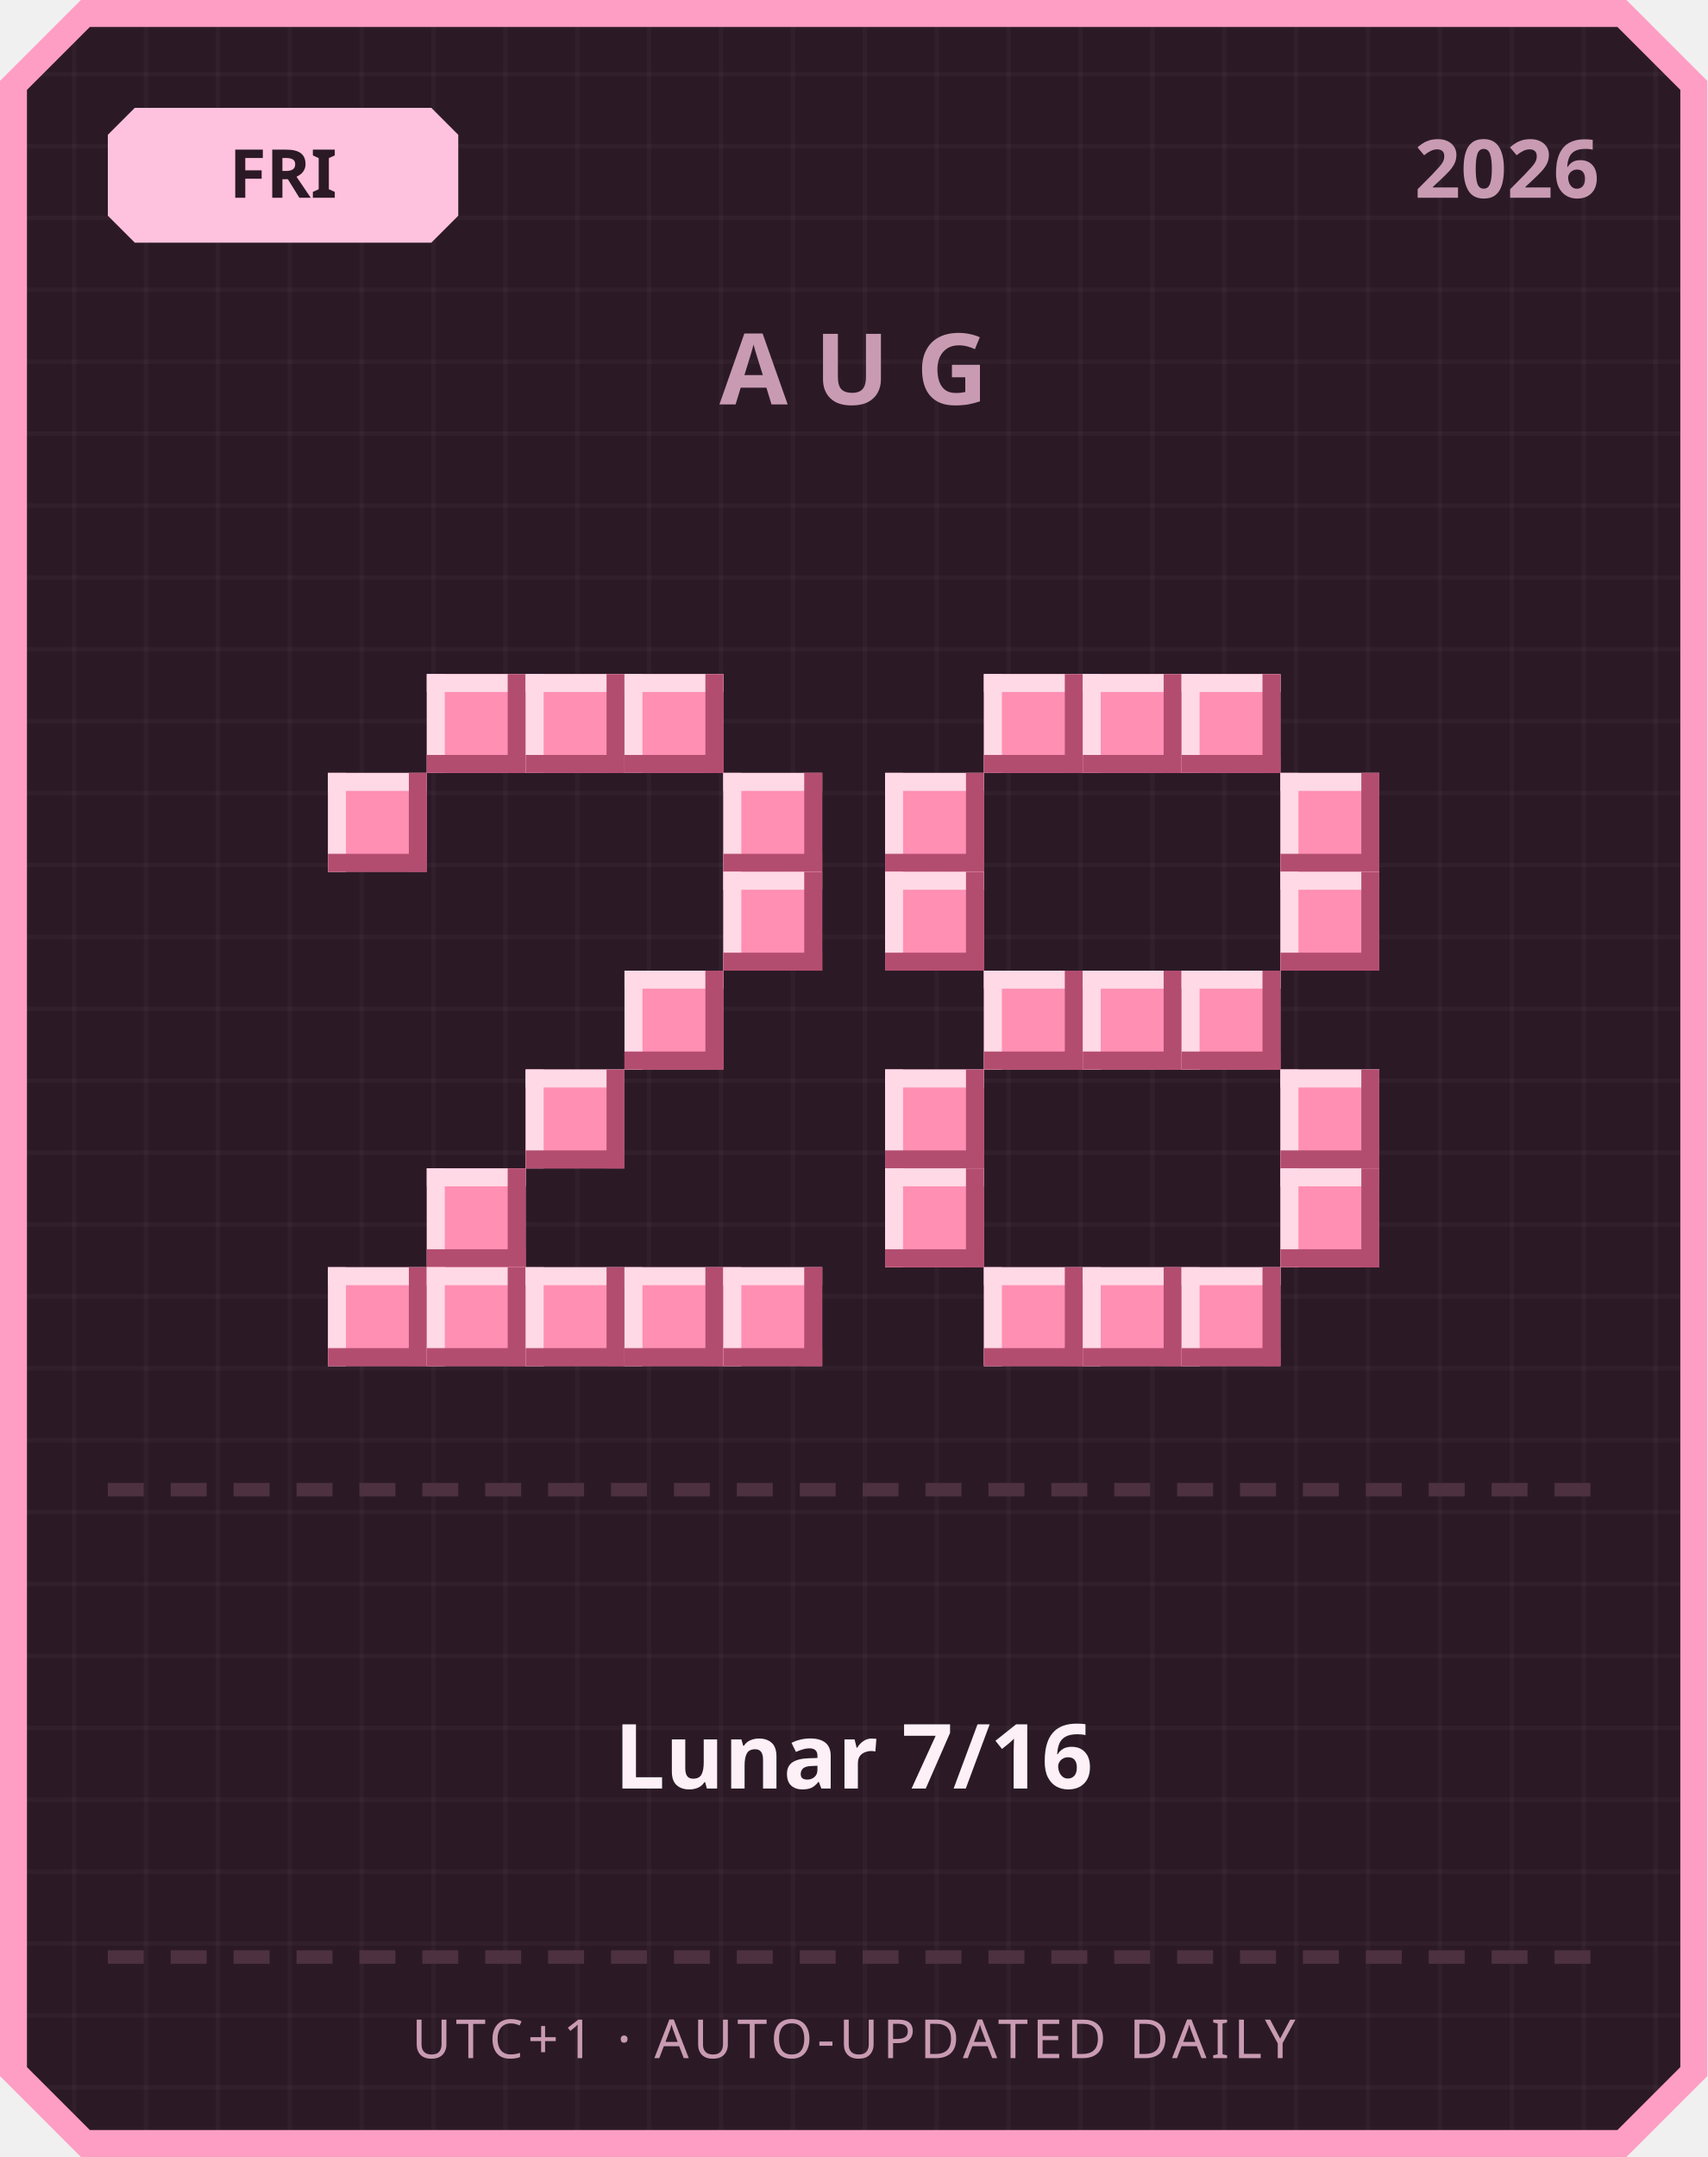
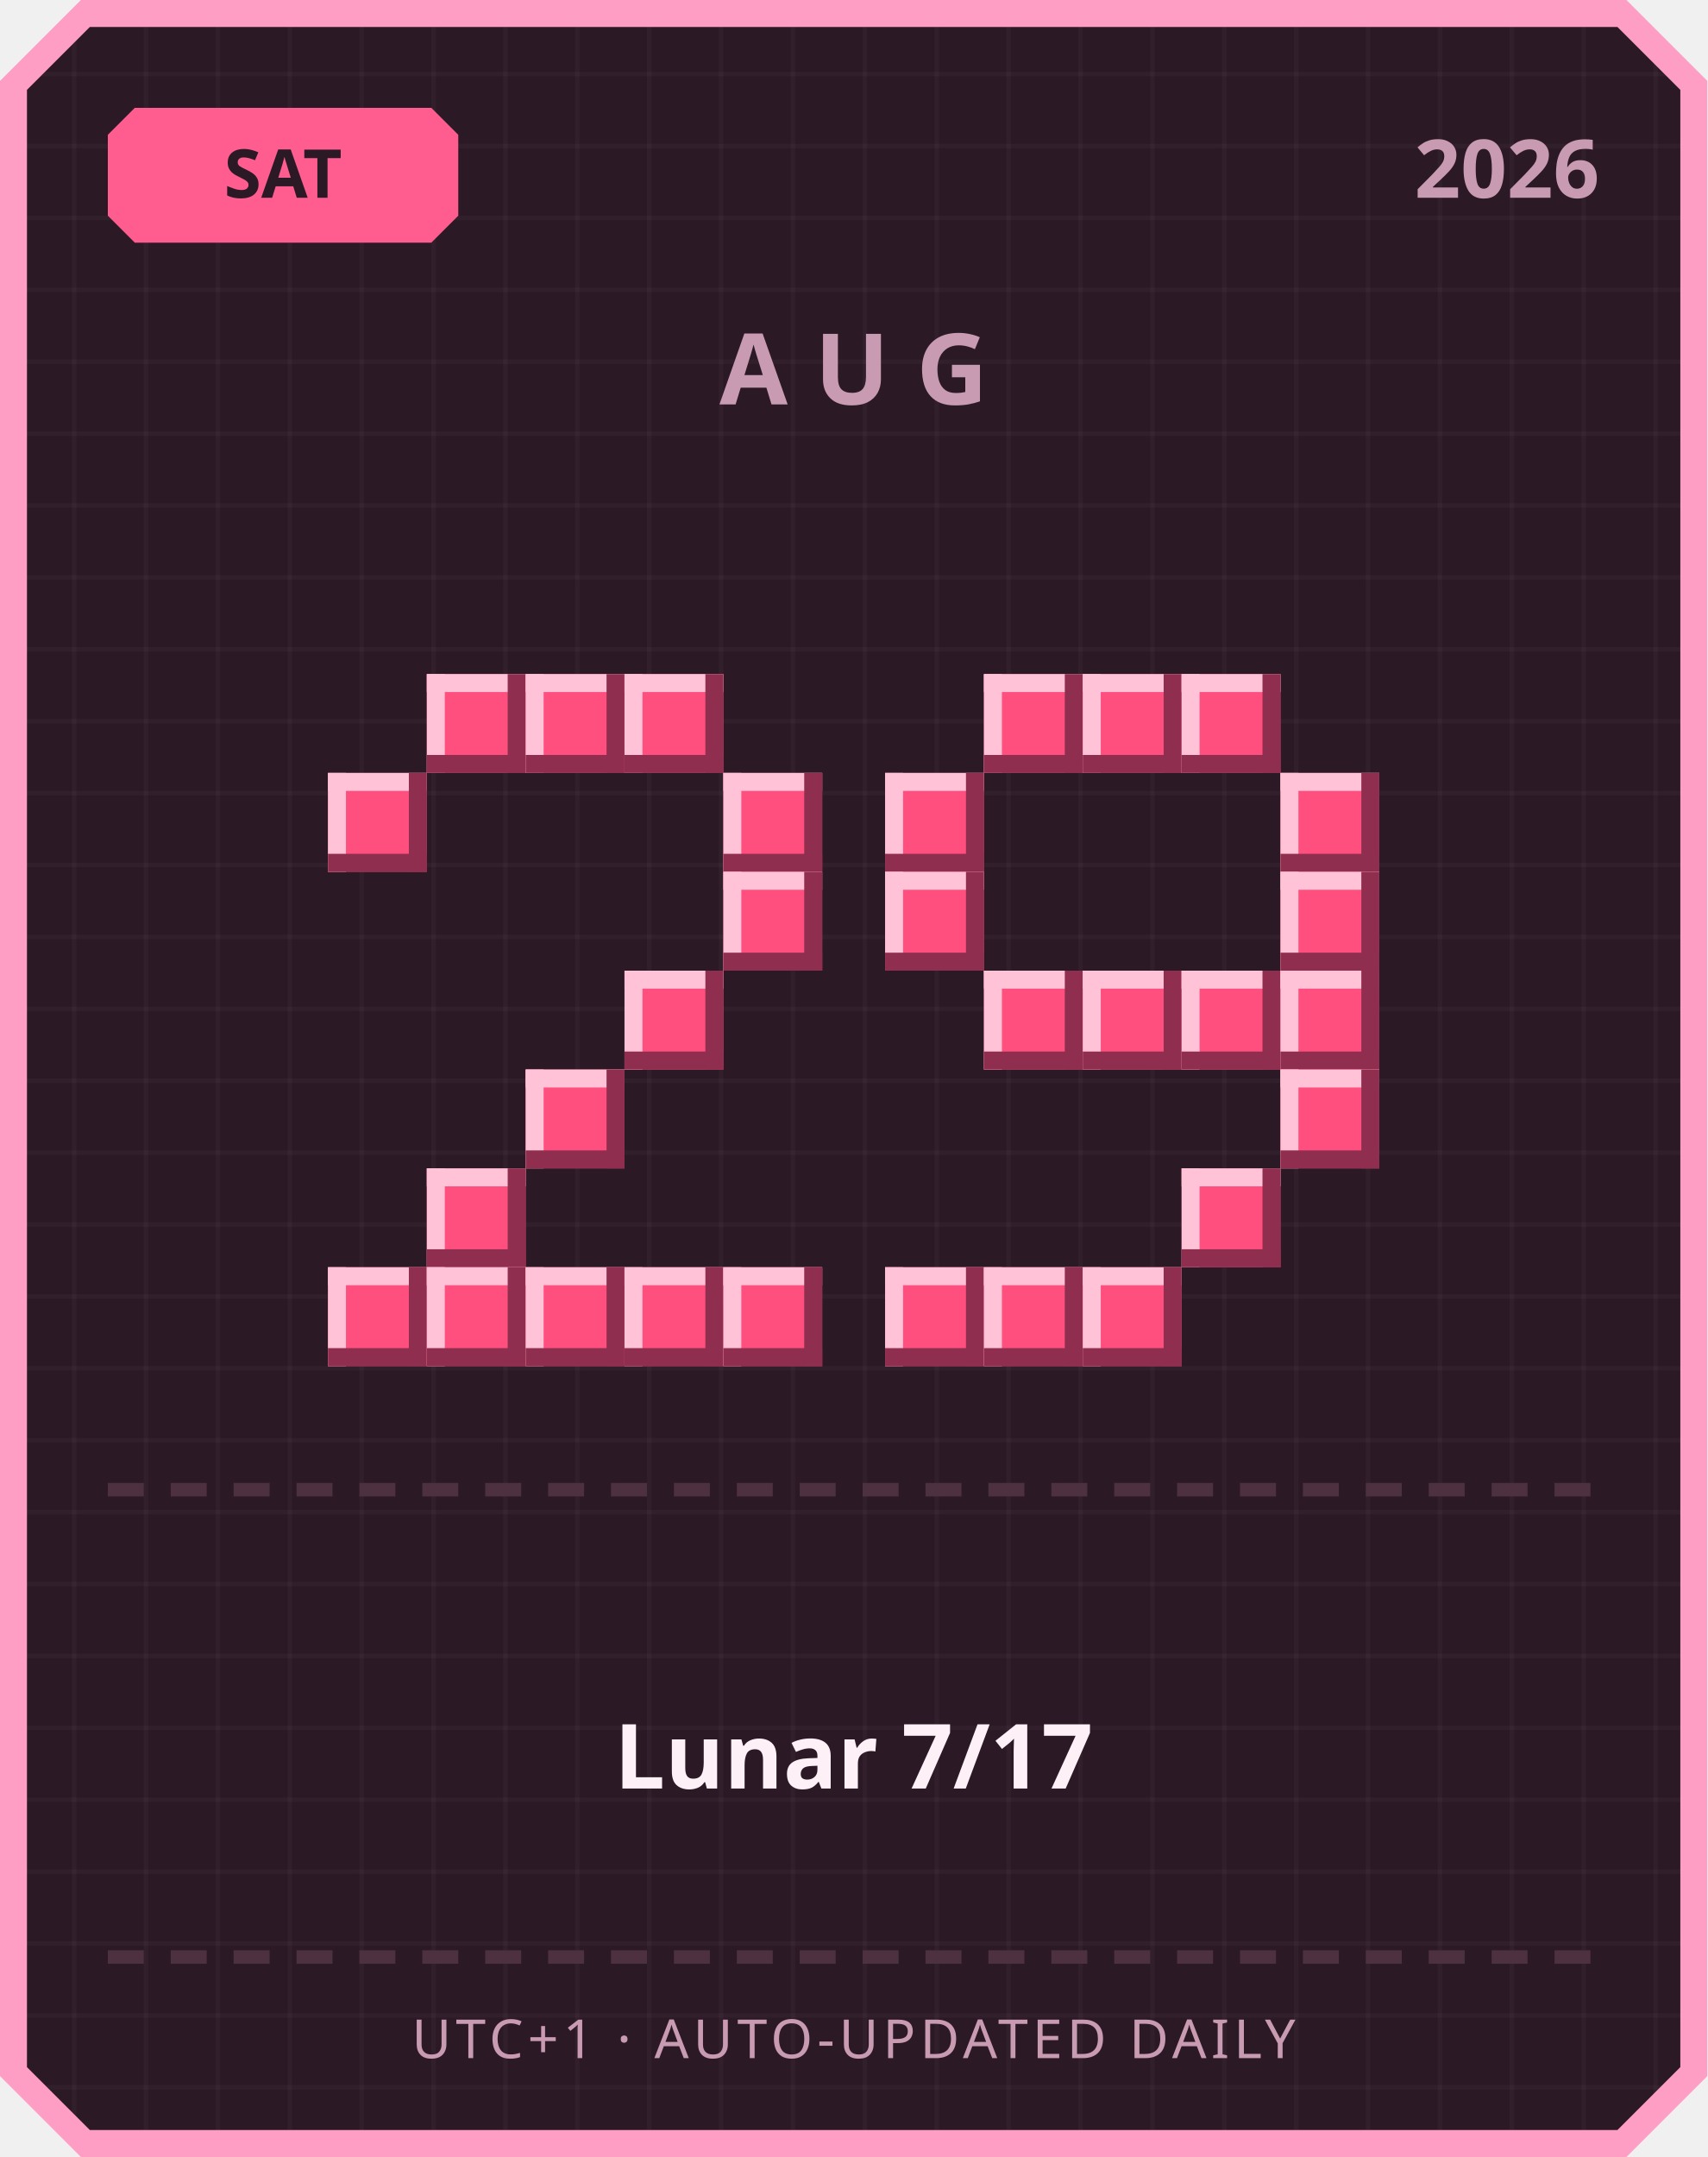
<svg xmlns="http://www.w3.org/2000/svg" width="380" height="480" viewBox="0 0 380 480">
  <defs>
    <pattern id="grid" width="16" height="16" patternUnits="userSpaceOnUse">
      <rect width="16" height="16" fill="#2b1a26" />
      <rect width="1" height="16" fill="#ffffff" opacity="0.03" />
      <rect width="16" height="1" fill="#ffffff" opacity="0.03" />
    </pattern>
  </defs>
  <path d="M 18,0 L 362,0 L 380,18 L 380,462 L 362,480 L 18,480 L 0,462 L 0,18 Z" fill="#ff9ec4" />
  <path d="M 20,6 L 360,6 L 374,20 L 374,460 L 360,474 L 20,474 L 6,460 L 6,20 Z" fill="url(#grid)" />
-   <path d="M 30,24 L 96,24 L 102,30 L 102,48 L 96,54 L 30,54 L 24,48 L 24,30 Z" fill="#ffc2de" />
-   <text x="63" y="44" text-anchor="middle" font-family="'Segoe UI', sans-serif" font-size="15" font-weight="700" fill="#2b1a26">FRI</text>
+   <path d="M 30,24 L 96,24 L 102,30 L 102,48 L 96,54 L 30,54 L 24,48 L 24,30 Z" fill="#ff5d8f" />
+   <text x="63" y="44" text-anchor="middle" font-family="'Segoe UI', sans-serif" font-size="15" font-weight="700" fill="#2b1a26">SAT</text>
  <text x="356" y="44" text-anchor="end" font-family="'Segoe UI', sans-serif" font-size="18" font-weight="700" fill="#c99bb3">2026</text>
  <text x="190" y="90" text-anchor="middle" font-family="'Segoe UI', sans-serif" font-size="22" font-weight="700" letter-spacing="6" fill="#c99bb3">AUG</text>
-   <rect x="95" y="150" width="22" height="22" fill="#ff8fb3" />
-   <rect x="95" y="150" width="22" height="4" fill="#ffd9e6" />
-   <rect x="95" y="150" width="4" height="22" fill="#ffd9e6" />
-   <rect x="95" y="168" width="22" height="4" fill="#b34d70" />
-   <rect x="113" y="150" width="4" height="22" fill="#b34d70" />
-   <rect x="117" y="150" width="22" height="22" fill="#ff8fb3" />
-   <rect x="117" y="150" width="22" height="4" fill="#ffd9e6" />
-   <rect x="117" y="150" width="4" height="22" fill="#ffd9e6" />
-   <rect x="117" y="168" width="22" height="4" fill="#b34d70" />
-   <rect x="135" y="150" width="4" height="22" fill="#b34d70" />
-   <rect x="139" y="150" width="22" height="22" fill="#ff8fb3" />
-   <rect x="139" y="150" width="22" height="4" fill="#ffd9e6" />
-   <rect x="139" y="150" width="4" height="22" fill="#ffd9e6" />
-   <rect x="139" y="168" width="22" height="4" fill="#b34d70" />
-   <rect x="157" y="150" width="4" height="22" fill="#b34d70" />
-   <rect x="73" y="172" width="22" height="22" fill="#ff8fb3" />
-   <rect x="73" y="172" width="22" height="4" fill="#ffd9e6" />
-   <rect x="73" y="172" width="4" height="22" fill="#ffd9e6" />
-   <rect x="73" y="190" width="22" height="4" fill="#b34d70" />
-   <rect x="91" y="172" width="4" height="22" fill="#b34d70" />
-   <rect x="161" y="172" width="22" height="22" fill="#ff8fb3" />
-   <rect x="161" y="172" width="22" height="4" fill="#ffd9e6" />
-   <rect x="161" y="172" width="4" height="22" fill="#ffd9e6" />
-   <rect x="161" y="190" width="22" height="4" fill="#b34d70" />
-   <rect x="179" y="172" width="4" height="22" fill="#b34d70" />
-   <rect x="161" y="194" width="22" height="22" fill="#ff8fb3" />
-   <rect x="161" y="194" width="22" height="4" fill="#ffd9e6" />
-   <rect x="161" y="194" width="4" height="22" fill="#ffd9e6" />
-   <rect x="161" y="212" width="22" height="4" fill="#b34d70" />
-   <rect x="179" y="194" width="4" height="22" fill="#b34d70" />
-   <rect x="139" y="216" width="22" height="22" fill="#ff8fb3" />
-   <rect x="139" y="216" width="22" height="4" fill="#ffd9e6" />
-   <rect x="139" y="216" width="4" height="22" fill="#ffd9e6" />
-   <rect x="139" y="234" width="22" height="4" fill="#b34d70" />
-   <rect x="157" y="216" width="4" height="22" fill="#b34d70" />
-   <rect x="117" y="238" width="22" height="22" fill="#ff8fb3" />
-   <rect x="117" y="238" width="22" height="4" fill="#ffd9e6" />
-   <rect x="117" y="238" width="4" height="22" fill="#ffd9e6" />
-   <rect x="117" y="256" width="22" height="4" fill="#b34d70" />
-   <rect x="135" y="238" width="4" height="22" fill="#b34d70" />
-   <rect x="95" y="260" width="22" height="22" fill="#ff8fb3" />
-   <rect x="95" y="260" width="22" height="4" fill="#ffd9e6" />
-   <rect x="95" y="260" width="4" height="22" fill="#ffd9e6" />
-   <rect x="95" y="278" width="22" height="4" fill="#b34d70" />
-   <rect x="113" y="260" width="4" height="22" fill="#b34d70" />
-   <rect x="73" y="282" width="22" height="22" fill="#ff8fb3" />
-   <rect x="73" y="282" width="22" height="4" fill="#ffd9e6" />
-   <rect x="73" y="282" width="4" height="22" fill="#ffd9e6" />
-   <rect x="73" y="300" width="22" height="4" fill="#b34d70" />
-   <rect x="91" y="282" width="4" height="22" fill="#b34d70" />
-   <rect x="95" y="282" width="22" height="22" fill="#ff8fb3" />
-   <rect x="95" y="282" width="22" height="4" fill="#ffd9e6" />
-   <rect x="95" y="282" width="4" height="22" fill="#ffd9e6" />
-   <rect x="95" y="300" width="22" height="4" fill="#b34d70" />
-   <rect x="113" y="282" width="4" height="22" fill="#b34d70" />
-   <rect x="117" y="282" width="22" height="22" fill="#ff8fb3" />
-   <rect x="117" y="282" width="22" height="4" fill="#ffd9e6" />
-   <rect x="117" y="282" width="4" height="22" fill="#ffd9e6" />
-   <rect x="117" y="300" width="22" height="4" fill="#b34d70" />
-   <rect x="135" y="282" width="4" height="22" fill="#b34d70" />
-   <rect x="139" y="282" width="22" height="22" fill="#ff8fb3" />
-   <rect x="139" y="282" width="22" height="4" fill="#ffd9e6" />
-   <rect x="139" y="282" width="4" height="22" fill="#ffd9e6" />
-   <rect x="139" y="300" width="22" height="4" fill="#b34d70" />
-   <rect x="157" y="282" width="4" height="22" fill="#b34d70" />
-   <rect x="161" y="282" width="22" height="22" fill="#ff8fb3" />
-   <rect x="161" y="282" width="22" height="4" fill="#ffd9e6" />
-   <rect x="161" y="282" width="4" height="22" fill="#ffd9e6" />
-   <rect x="161" y="300" width="22" height="4" fill="#b34d70" />
-   <rect x="179" y="282" width="4" height="22" fill="#b34d70" />
-   <rect x="219" y="150" width="22" height="22" fill="#ff8fb3" />
-   <rect x="219" y="150" width="22" height="4" fill="#ffd9e6" />
-   <rect x="219" y="150" width="4" height="22" fill="#ffd9e6" />
-   <rect x="219" y="168" width="22" height="4" fill="#b34d70" />
-   <rect x="237" y="150" width="4" height="22" fill="#b34d70" />
-   <rect x="241" y="150" width="22" height="22" fill="#ff8fb3" />
-   <rect x="241" y="150" width="22" height="4" fill="#ffd9e6" />
-   <rect x="241" y="150" width="4" height="22" fill="#ffd9e6" />
-   <rect x="241" y="168" width="22" height="4" fill="#b34d70" />
-   <rect x="259" y="150" width="4" height="22" fill="#b34d70" />
-   <rect x="263" y="150" width="22" height="22" fill="#ff8fb3" />
-   <rect x="263" y="150" width="22" height="4" fill="#ffd9e6" />
-   <rect x="263" y="150" width="4" height="22" fill="#ffd9e6" />
-   <rect x="263" y="168" width="22" height="4" fill="#b34d70" />
-   <rect x="281" y="150" width="4" height="22" fill="#b34d70" />
-   <rect x="197" y="172" width="22" height="22" fill="#ff8fb3" />
-   <rect x="197" y="172" width="22" height="4" fill="#ffd9e6" />
-   <rect x="197" y="172" width="4" height="22" fill="#ffd9e6" />
-   <rect x="197" y="190" width="22" height="4" fill="#b34d70" />
-   <rect x="215" y="172" width="4" height="22" fill="#b34d70" />
-   <rect x="285" y="172" width="22" height="22" fill="#ff8fb3" />
-   <rect x="285" y="172" width="22" height="4" fill="#ffd9e6" />
-   <rect x="285" y="172" width="4" height="22" fill="#ffd9e6" />
-   <rect x="285" y="190" width="22" height="4" fill="#b34d70" />
-   <rect x="303" y="172" width="4" height="22" fill="#b34d70" />
-   <rect x="197" y="194" width="22" height="22" fill="#ff8fb3" />
-   <rect x="197" y="194" width="22" height="4" fill="#ffd9e6" />
-   <rect x="197" y="194" width="4" height="22" fill="#ffd9e6" />
-   <rect x="197" y="212" width="22" height="4" fill="#b34d70" />
-   <rect x="215" y="194" width="4" height="22" fill="#b34d70" />
-   <rect x="285" y="194" width="22" height="22" fill="#ff8fb3" />
-   <rect x="285" y="194" width="22" height="4" fill="#ffd9e6" />
-   <rect x="285" y="194" width="4" height="22" fill="#ffd9e6" />
-   <rect x="285" y="212" width="22" height="4" fill="#b34d70" />
-   <rect x="303" y="194" width="4" height="22" fill="#b34d70" />
-   <rect x="219" y="216" width="22" height="22" fill="#ff8fb3" />
-   <rect x="219" y="216" width="22" height="4" fill="#ffd9e6" />
-   <rect x="219" y="216" width="4" height="22" fill="#ffd9e6" />
-   <rect x="219" y="234" width="22" height="4" fill="#b34d70" />
-   <rect x="237" y="216" width="4" height="22" fill="#b34d70" />
-   <rect x="241" y="216" width="22" height="22" fill="#ff8fb3" />
-   <rect x="241" y="216" width="22" height="4" fill="#ffd9e6" />
-   <rect x="241" y="216" width="4" height="22" fill="#ffd9e6" />
-   <rect x="241" y="234" width="22" height="4" fill="#b34d70" />
-   <rect x="259" y="216" width="4" height="22" fill="#b34d70" />
-   <rect x="263" y="216" width="22" height="22" fill="#ff8fb3" />
-   <rect x="263" y="216" width="22" height="4" fill="#ffd9e6" />
-   <rect x="263" y="216" width="4" height="22" fill="#ffd9e6" />
-   <rect x="263" y="234" width="22" height="4" fill="#b34d70" />
-   <rect x="281" y="216" width="4" height="22" fill="#b34d70" />
-   <rect x="197" y="238" width="22" height="22" fill="#ff8fb3" />
-   <rect x="197" y="238" width="22" height="4" fill="#ffd9e6" />
-   <rect x="197" y="238" width="4" height="22" fill="#ffd9e6" />
-   <rect x="197" y="256" width="22" height="4" fill="#b34d70" />
-   <rect x="215" y="238" width="4" height="22" fill="#b34d70" />
-   <rect x="285" y="238" width="22" height="22" fill="#ff8fb3" />
-   <rect x="285" y="238" width="22" height="4" fill="#ffd9e6" />
-   <rect x="285" y="238" width="4" height="22" fill="#ffd9e6" />
-   <rect x="285" y="256" width="22" height="4" fill="#b34d70" />
-   <rect x="303" y="238" width="4" height="22" fill="#b34d70" />
-   <rect x="197" y="260" width="22" height="22" fill="#ff8fb3" />
-   <rect x="197" y="260" width="22" height="4" fill="#ffd9e6" />
-   <rect x="197" y="260" width="4" height="22" fill="#ffd9e6" />
-   <rect x="197" y="278" width="22" height="4" fill="#b34d70" />
-   <rect x="215" y="260" width="4" height="22" fill="#b34d70" />
-   <rect x="285" y="260" width="22" height="22" fill="#ff8fb3" />
-   <rect x="285" y="260" width="22" height="4" fill="#ffd9e6" />
-   <rect x="285" y="260" width="4" height="22" fill="#ffd9e6" />
-   <rect x="285" y="278" width="22" height="4" fill="#b34d70" />
-   <rect x="303" y="260" width="4" height="22" fill="#b34d70" />
-   <rect x="219" y="282" width="22" height="22" fill="#ff8fb3" />
-   <rect x="219" y="282" width="22" height="4" fill="#ffd9e6" />
-   <rect x="219" y="282" width="4" height="22" fill="#ffd9e6" />
-   <rect x="219" y="300" width="22" height="4" fill="#b34d70" />
-   <rect x="237" y="282" width="4" height="22" fill="#b34d70" />
-   <rect x="241" y="282" width="22" height="22" fill="#ff8fb3" />
-   <rect x="241" y="282" width="22" height="4" fill="#ffd9e6" />
-   <rect x="241" y="282" width="4" height="22" fill="#ffd9e6" />
-   <rect x="241" y="300" width="22" height="4" fill="#b34d70" />
-   <rect x="259" y="282" width="4" height="22" fill="#b34d70" />
-   <rect x="263" y="282" width="22" height="22" fill="#ff8fb3" />
-   <rect x="263" y="282" width="22" height="4" fill="#ffd9e6" />
-   <rect x="263" y="282" width="4" height="22" fill="#ffd9e6" />
-   <rect x="263" y="300" width="22" height="4" fill="#b34d70" />
-   <rect x="281" y="282" width="4" height="22" fill="#b34d70" />
+   <rect x="95" y="150" width="22" height="22" fill="#ff4f7e" />
+   <rect x="95" y="150" width="22" height="4" fill="#ffc2d6" />
+   <rect x="95" y="150" width="4" height="22" fill="#ffc2d6" />
+   <rect x="95" y="168" width="22" height="4" fill="#8f2e4e" />
+   <rect x="113" y="150" width="4" height="22" fill="#8f2e4e" />
+   <rect x="117" y="150" width="22" height="22" fill="#ff4f7e" />
+   <rect x="117" y="150" width="22" height="4" fill="#ffc2d6" />
+   <rect x="117" y="150" width="4" height="22" fill="#ffc2d6" />
+   <rect x="117" y="168" width="22" height="4" fill="#8f2e4e" />
+   <rect x="135" y="150" width="4" height="22" fill="#8f2e4e" />
+   <rect x="139" y="150" width="22" height="22" fill="#ff4f7e" />
+   <rect x="139" y="150" width="22" height="4" fill="#ffc2d6" />
+   <rect x="139" y="150" width="4" height="22" fill="#ffc2d6" />
+   <rect x="139" y="168" width="22" height="4" fill="#8f2e4e" />
+   <rect x="157" y="150" width="4" height="22" fill="#8f2e4e" />
+   <rect x="73" y="172" width="22" height="22" fill="#ff4f7e" />
+   <rect x="73" y="172" width="22" height="4" fill="#ffc2d6" />
+   <rect x="73" y="172" width="4" height="22" fill="#ffc2d6" />
+   <rect x="73" y="190" width="22" height="4" fill="#8f2e4e" />
+   <rect x="91" y="172" width="4" height="22" fill="#8f2e4e" />
+   <rect x="161" y="172" width="22" height="22" fill="#ff4f7e" />
+   <rect x="161" y="172" width="22" height="4" fill="#ffc2d6" />
+   <rect x="161" y="172" width="4" height="22" fill="#ffc2d6" />
+   <rect x="161" y="190" width="22" height="4" fill="#8f2e4e" />
+   <rect x="179" y="172" width="4" height="22" fill="#8f2e4e" />
+   <rect x="161" y="194" width="22" height="22" fill="#ff4f7e" />
+   <rect x="161" y="194" width="22" height="4" fill="#ffc2d6" />
+   <rect x="161" y="194" width="4" height="22" fill="#ffc2d6" />
+   <rect x="161" y="212" width="22" height="4" fill="#8f2e4e" />
+   <rect x="179" y="194" width="4" height="22" fill="#8f2e4e" />
+   <rect x="139" y="216" width="22" height="22" fill="#ff4f7e" />
+   <rect x="139" y="216" width="22" height="4" fill="#ffc2d6" />
+   <rect x="139" y="216" width="4" height="22" fill="#ffc2d6" />
+   <rect x="139" y="234" width="22" height="4" fill="#8f2e4e" />
+   <rect x="157" y="216" width="4" height="22" fill="#8f2e4e" />
+   <rect x="117" y="238" width="22" height="22" fill="#ff4f7e" />
+   <rect x="117" y="238" width="22" height="4" fill="#ffc2d6" />
+   <rect x="117" y="238" width="4" height="22" fill="#ffc2d6" />
+   <rect x="117" y="256" width="22" height="4" fill="#8f2e4e" />
+   <rect x="135" y="238" width="4" height="22" fill="#8f2e4e" />
+   <rect x="95" y="260" width="22" height="22" fill="#ff4f7e" />
+   <rect x="95" y="260" width="22" height="4" fill="#ffc2d6" />
+   <rect x="95" y="260" width="4" height="22" fill="#ffc2d6" />
+   <rect x="95" y="278" width="22" height="4" fill="#8f2e4e" />
+   <rect x="113" y="260" width="4" height="22" fill="#8f2e4e" />
+   <rect x="73" y="282" width="22" height="22" fill="#ff4f7e" />
+   <rect x="73" y="282" width="22" height="4" fill="#ffc2d6" />
+   <rect x="73" y="282" width="4" height="22" fill="#ffc2d6" />
+   <rect x="73" y="300" width="22" height="4" fill="#8f2e4e" />
+   <rect x="91" y="282" width="4" height="22" fill="#8f2e4e" />
+   <rect x="95" y="282" width="22" height="22" fill="#ff4f7e" />
+   <rect x="95" y="282" width="22" height="4" fill="#ffc2d6" />
+   <rect x="95" y="282" width="4" height="22" fill="#ffc2d6" />
+   <rect x="95" y="300" width="22" height="4" fill="#8f2e4e" />
+   <rect x="113" y="282" width="4" height="22" fill="#8f2e4e" />
+   <rect x="117" y="282" width="22" height="22" fill="#ff4f7e" />
+   <rect x="117" y="282" width="22" height="4" fill="#ffc2d6" />
+   <rect x="117" y="282" width="4" height="22" fill="#ffc2d6" />
+   <rect x="117" y="300" width="22" height="4" fill="#8f2e4e" />
+   <rect x="135" y="282" width="4" height="22" fill="#8f2e4e" />
+   <rect x="139" y="282" width="22" height="22" fill="#ff4f7e" />
+   <rect x="139" y="282" width="22" height="4" fill="#ffc2d6" />
+   <rect x="139" y="282" width="4" height="22" fill="#ffc2d6" />
+   <rect x="139" y="300" width="22" height="4" fill="#8f2e4e" />
+   <rect x="157" y="282" width="4" height="22" fill="#8f2e4e" />
+   <rect x="161" y="282" width="22" height="22" fill="#ff4f7e" />
+   <rect x="161" y="282" width="22" height="4" fill="#ffc2d6" />
+   <rect x="161" y="282" width="4" height="22" fill="#ffc2d6" />
+   <rect x="161" y="300" width="22" height="4" fill="#8f2e4e" />
+   <rect x="179" y="282" width="4" height="22" fill="#8f2e4e" />
+   <rect x="219" y="150" width="22" height="22" fill="#ff4f7e" />
+   <rect x="219" y="150" width="22" height="4" fill="#ffc2d6" />
+   <rect x="219" y="150" width="4" height="22" fill="#ffc2d6" />
+   <rect x="219" y="168" width="22" height="4" fill="#8f2e4e" />
+   <rect x="237" y="150" width="4" height="22" fill="#8f2e4e" />
+   <rect x="241" y="150" width="22" height="22" fill="#ff4f7e" />
+   <rect x="241" y="150" width="22" height="4" fill="#ffc2d6" />
+   <rect x="241" y="150" width="4" height="22" fill="#ffc2d6" />
+   <rect x="241" y="168" width="22" height="4" fill="#8f2e4e" />
+   <rect x="259" y="150" width="4" height="22" fill="#8f2e4e" />
+   <rect x="263" y="150" width="22" height="22" fill="#ff4f7e" />
+   <rect x="263" y="150" width="22" height="4" fill="#ffc2d6" />
+   <rect x="263" y="150" width="4" height="22" fill="#ffc2d6" />
+   <rect x="263" y="168" width="22" height="4" fill="#8f2e4e" />
+   <rect x="281" y="150" width="4" height="22" fill="#8f2e4e" />
+   <rect x="197" y="172" width="22" height="22" fill="#ff4f7e" />
+   <rect x="197" y="172" width="22" height="4" fill="#ffc2d6" />
+   <rect x="197" y="172" width="4" height="22" fill="#ffc2d6" />
+   <rect x="197" y="190" width="22" height="4" fill="#8f2e4e" />
+   <rect x="215" y="172" width="4" height="22" fill="#8f2e4e" />
+   <rect x="285" y="172" width="22" height="22" fill="#ff4f7e" />
+   <rect x="285" y="172" width="22" height="4" fill="#ffc2d6" />
+   <rect x="285" y="172" width="4" height="22" fill="#ffc2d6" />
+   <rect x="285" y="190" width="22" height="4" fill="#8f2e4e" />
+   <rect x="303" y="172" width="4" height="22" fill="#8f2e4e" />
+   <rect x="197" y="194" width="22" height="22" fill="#ff4f7e" />
+   <rect x="197" y="194" width="22" height="4" fill="#ffc2d6" />
+   <rect x="197" y="194" width="4" height="22" fill="#ffc2d6" />
+   <rect x="197" y="212" width="22" height="4" fill="#8f2e4e" />
+   <rect x="215" y="194" width="4" height="22" fill="#8f2e4e" />
+   <rect x="285" y="194" width="22" height="22" fill="#ff4f7e" />
+   <rect x="285" y="194" width="22" height="4" fill="#ffc2d6" />
+   <rect x="285" y="194" width="4" height="22" fill="#ffc2d6" />
+   <rect x="285" y="212" width="22" height="4" fill="#8f2e4e" />
+   <rect x="303" y="194" width="4" height="22" fill="#8f2e4e" />
+   <rect x="219" y="216" width="22" height="22" fill="#ff4f7e" />
+   <rect x="219" y="216" width="22" height="4" fill="#ffc2d6" />
+   <rect x="219" y="216" width="4" height="22" fill="#ffc2d6" />
+   <rect x="219" y="234" width="22" height="4" fill="#8f2e4e" />
+   <rect x="237" y="216" width="4" height="22" fill="#8f2e4e" />
+   <rect x="241" y="216" width="22" height="22" fill="#ff4f7e" />
+   <rect x="241" y="216" width="22" height="4" fill="#ffc2d6" />
+   <rect x="241" y="216" width="4" height="22" fill="#ffc2d6" />
+   <rect x="241" y="234" width="22" height="4" fill="#8f2e4e" />
+   <rect x="259" y="216" width="4" height="22" fill="#8f2e4e" />
+   <rect x="263" y="216" width="22" height="22" fill="#ff4f7e" />
+   <rect x="263" y="216" width="22" height="4" fill="#ffc2d6" />
+   <rect x="263" y="216" width="4" height="22" fill="#ffc2d6" />
+   <rect x="263" y="234" width="22" height="4" fill="#8f2e4e" />
+   <rect x="281" y="216" width="4" height="22" fill="#8f2e4e" />
+   <rect x="285" y="216" width="22" height="22" fill="#ff4f7e" />
+   <rect x="285" y="216" width="22" height="4" fill="#ffc2d6" />
+   <rect x="285" y="216" width="4" height="22" fill="#ffc2d6" />
+   <rect x="285" y="234" width="22" height="4" fill="#8f2e4e" />
+   <rect x="303" y="216" width="4" height="22" fill="#8f2e4e" />
+   <rect x="285" y="238" width="22" height="22" fill="#ff4f7e" />
+   <rect x="285" y="238" width="22" height="4" fill="#ffc2d6" />
+   <rect x="285" y="238" width="4" height="22" fill="#ffc2d6" />
+   <rect x="285" y="256" width="22" height="4" fill="#8f2e4e" />
+   <rect x="303" y="238" width="4" height="22" fill="#8f2e4e" />
+   <rect x="263" y="260" width="22" height="22" fill="#ff4f7e" />
+   <rect x="263" y="260" width="22" height="4" fill="#ffc2d6" />
+   <rect x="263" y="260" width="4" height="22" fill="#ffc2d6" />
+   <rect x="263" y="278" width="22" height="4" fill="#8f2e4e" />
+   <rect x="281" y="260" width="4" height="22" fill="#8f2e4e" />
+   <rect x="197" y="282" width="22" height="22" fill="#ff4f7e" />
+   <rect x="197" y="282" width="22" height="4" fill="#ffc2d6" />
+   <rect x="197" y="282" width="4" height="22" fill="#ffc2d6" />
+   <rect x="197" y="300" width="22" height="4" fill="#8f2e4e" />
+   <rect x="215" y="282" width="4" height="22" fill="#8f2e4e" />
+   <rect x="219" y="282" width="22" height="22" fill="#ff4f7e" />
+   <rect x="219" y="282" width="22" height="4" fill="#ffc2d6" />
+   <rect x="219" y="282" width="4" height="22" fill="#ffc2d6" />
+   <rect x="219" y="300" width="22" height="4" fill="#8f2e4e" />
+   <rect x="237" y="282" width="4" height="22" fill="#8f2e4e" />
+   <rect x="241" y="282" width="22" height="22" fill="#ff4f7e" />
+   <rect x="241" y="282" width="22" height="4" fill="#ffc2d6" />
+   <rect x="241" y="282" width="4" height="22" fill="#ffc2d6" />
+   <rect x="241" y="300" width="22" height="4" fill="#8f2e4e" />
+   <rect x="259" y="282" width="4" height="22" fill="#8f2e4e" />
  <rect x="24" y="330" width="8" height="3" fill="#4d3140" />
  <rect x="38" y="330" width="8" height="3" fill="#4d3140" />
  <rect x="52" y="330" width="8" height="3" fill="#4d3140" />
  <rect x="66" y="330" width="8" height="3" fill="#4d3140" />
  <rect x="80" y="330" width="8" height="3" fill="#4d3140" />
  <rect x="94" y="330" width="8" height="3" fill="#4d3140" />
  <rect x="108" y="330" width="8" height="3" fill="#4d3140" />
  <rect x="122" y="330" width="8" height="3" fill="#4d3140" />
  <rect x="136" y="330" width="8" height="3" fill="#4d3140" />
  <rect x="150" y="330" width="8" height="3" fill="#4d3140" />
  <rect x="164" y="330" width="8" height="3" fill="#4d3140" />
  <rect x="178" y="330" width="8" height="3" fill="#4d3140" />
  <rect x="192" y="330" width="8" height="3" fill="#4d3140" />
  <rect x="206" y="330" width="8" height="3" fill="#4d3140" />
  <rect x="220" y="330" width="8" height="3" fill="#4d3140" />
  <rect x="234" y="330" width="8" height="3" fill="#4d3140" />
  <rect x="248" y="330" width="8" height="3" fill="#4d3140" />
  <rect x="262" y="330" width="8" height="3" fill="#4d3140" />
  <rect x="276" y="330" width="8" height="3" fill="#4d3140" />
  <rect x="290" y="330" width="8" height="3" fill="#4d3140" />
  <rect x="304" y="330" width="8" height="3" fill="#4d3140" />
  <rect x="318" y="330" width="8" height="3" fill="#4d3140" />
  <rect x="332" y="330" width="8" height="3" fill="#4d3140" />
  <rect x="346" y="330" width="8" height="3" fill="#4d3140" />
-   <text x="190" y="398" text-anchor="middle" font-family="'Segoe UI', 'Microsoft JhengHei', sans-serif" font-size="20" font-weight="700" fill="#fdf0f6">Lunar 7/16</text>
+   <text x="190" y="398" text-anchor="middle" font-family="'Segoe UI', 'Microsoft JhengHei', sans-serif" font-size="20" font-weight="700" fill="#fdf0f6">Lunar 7/17</text>
  <rect x="24" y="434" width="8" height="3" fill="#4d3140" />
  <rect x="38" y="434" width="8" height="3" fill="#4d3140" />
  <rect x="52" y="434" width="8" height="3" fill="#4d3140" />
  <rect x="66" y="434" width="8" height="3" fill="#4d3140" />
  <rect x="80" y="434" width="8" height="3" fill="#4d3140" />
  <rect x="94" y="434" width="8" height="3" fill="#4d3140" />
  <rect x="108" y="434" width="8" height="3" fill="#4d3140" />
  <rect x="122" y="434" width="8" height="3" fill="#4d3140" />
  <rect x="136" y="434" width="8" height="3" fill="#4d3140" />
  <rect x="150" y="434" width="8" height="3" fill="#4d3140" />
  <rect x="164" y="434" width="8" height="3" fill="#4d3140" />
  <rect x="178" y="434" width="8" height="3" fill="#4d3140" />
  <rect x="192" y="434" width="8" height="3" fill="#4d3140" />
  <rect x="206" y="434" width="8" height="3" fill="#4d3140" />
  <rect x="220" y="434" width="8" height="3" fill="#4d3140" />
  <rect x="234" y="434" width="8" height="3" fill="#4d3140" />
  <rect x="248" y="434" width="8" height="3" fill="#4d3140" />
  <rect x="262" y="434" width="8" height="3" fill="#4d3140" />
  <rect x="276" y="434" width="8" height="3" fill="#4d3140" />
  <rect x="290" y="434" width="8" height="3" fill="#4d3140" />
  <rect x="304" y="434" width="8" height="3" fill="#4d3140" />
  <rect x="318" y="434" width="8" height="3" fill="#4d3140" />
  <rect x="332" y="434" width="8" height="3" fill="#4d3140" />
  <rect x="346" y="434" width="8" height="3" fill="#4d3140" />
  <text x="190" y="458" text-anchor="middle" font-family="'Segoe UI', sans-serif" font-size="12" letter-spacing="1" fill="#c99bb3">UTC+1 · AUTO-UPDATED DAILY</text>
</svg>
